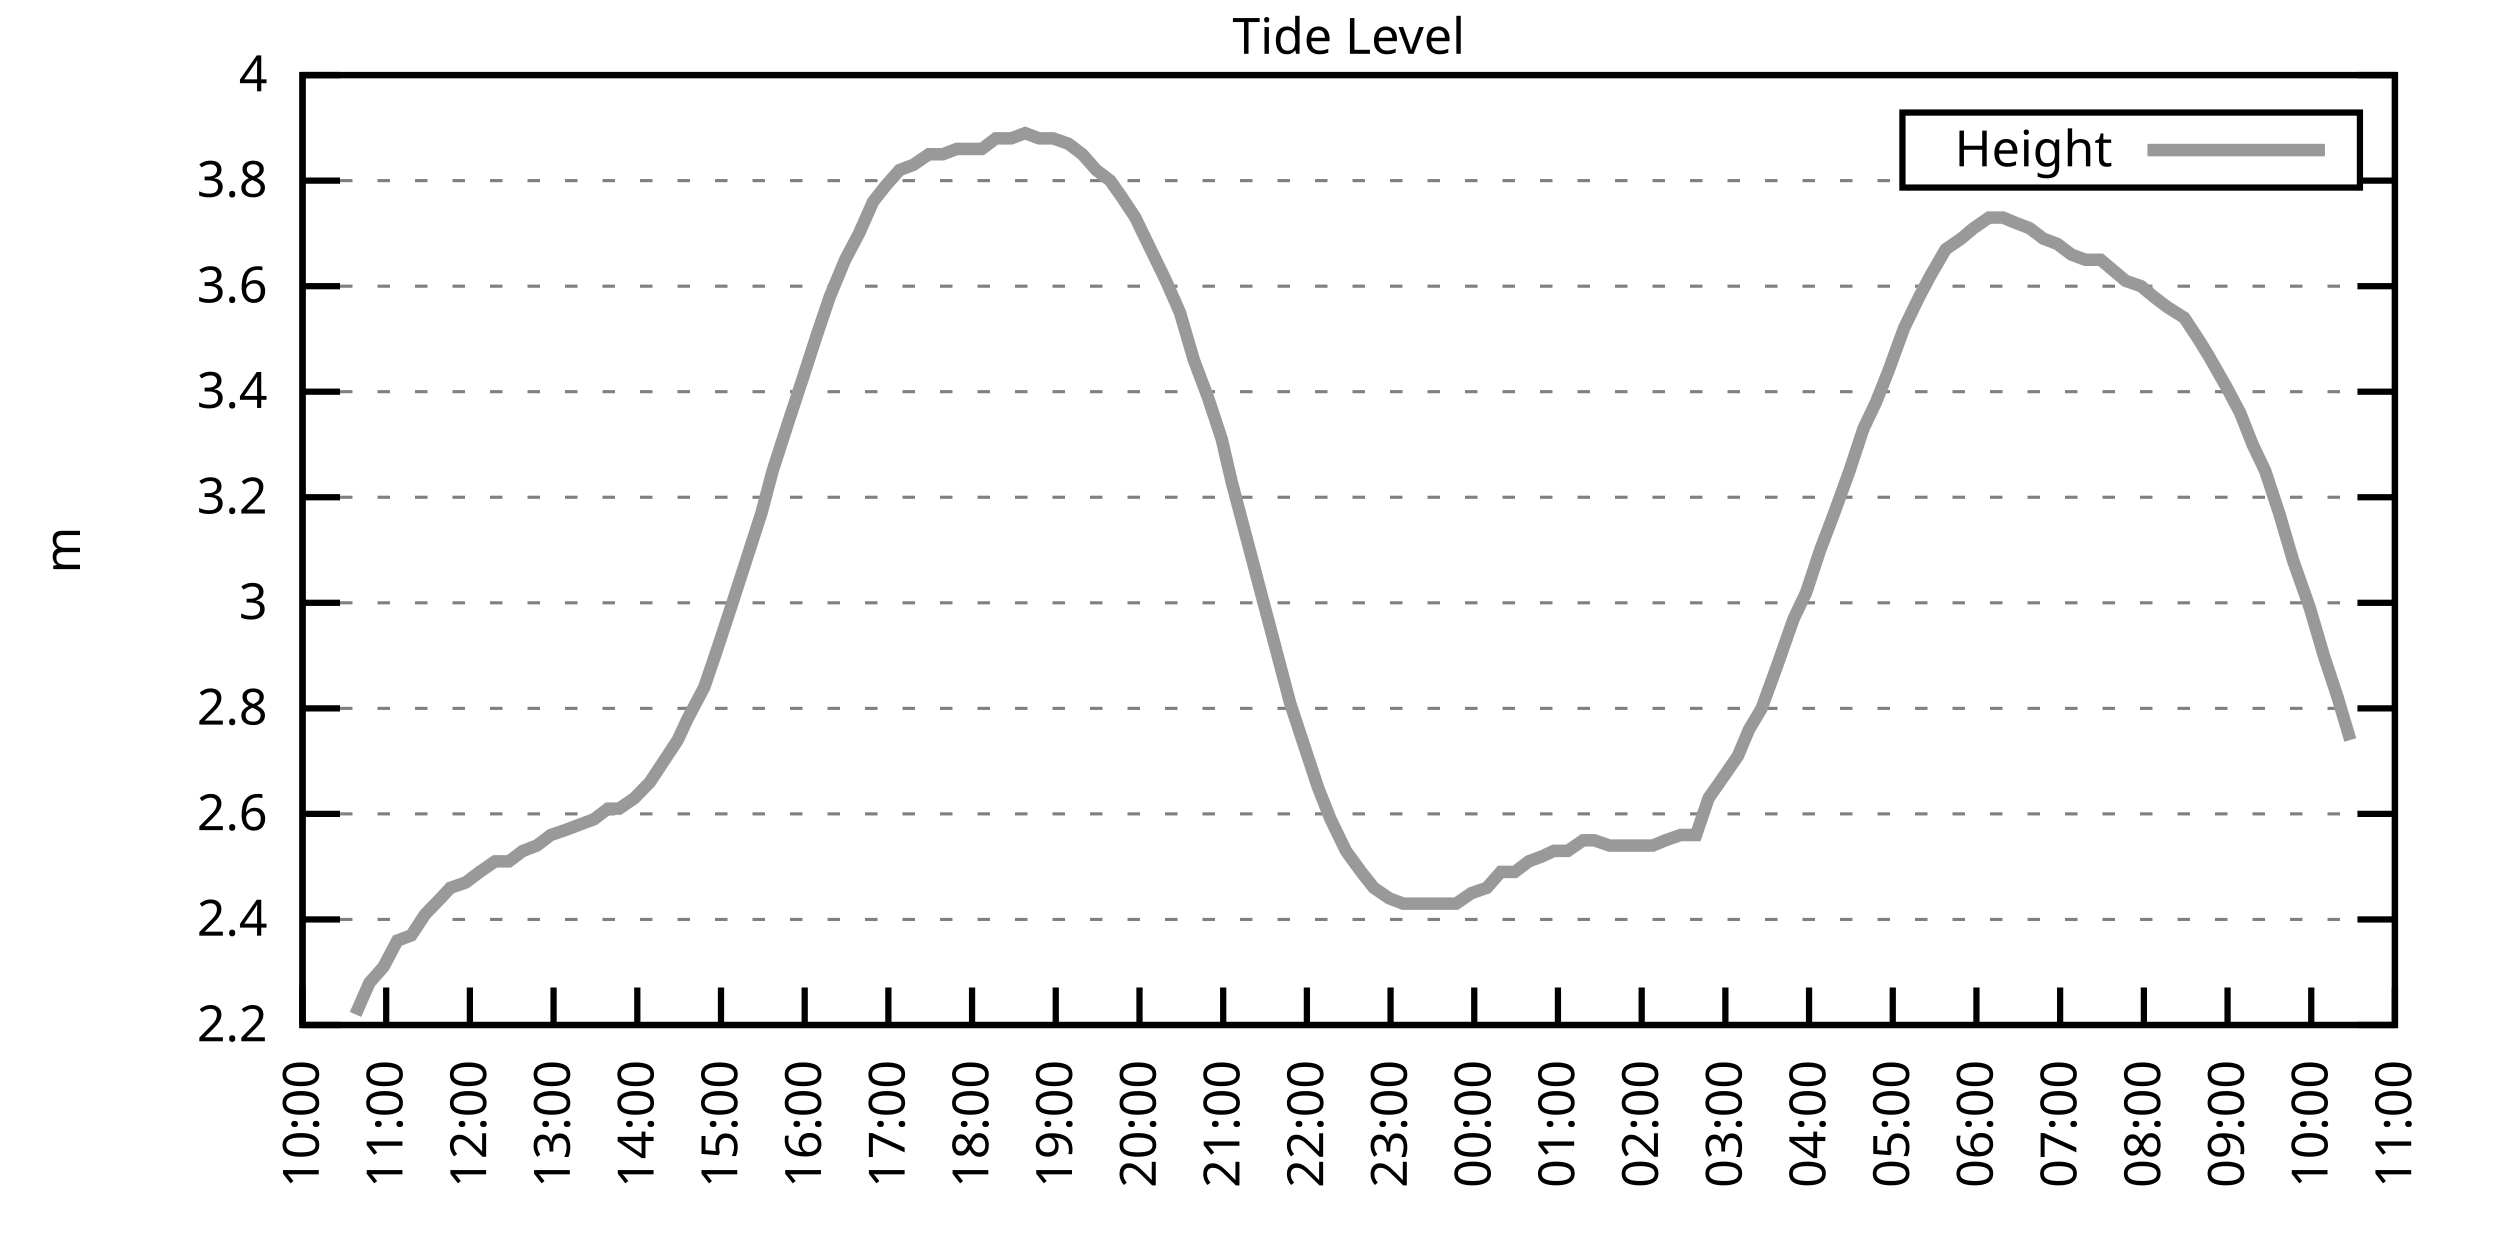
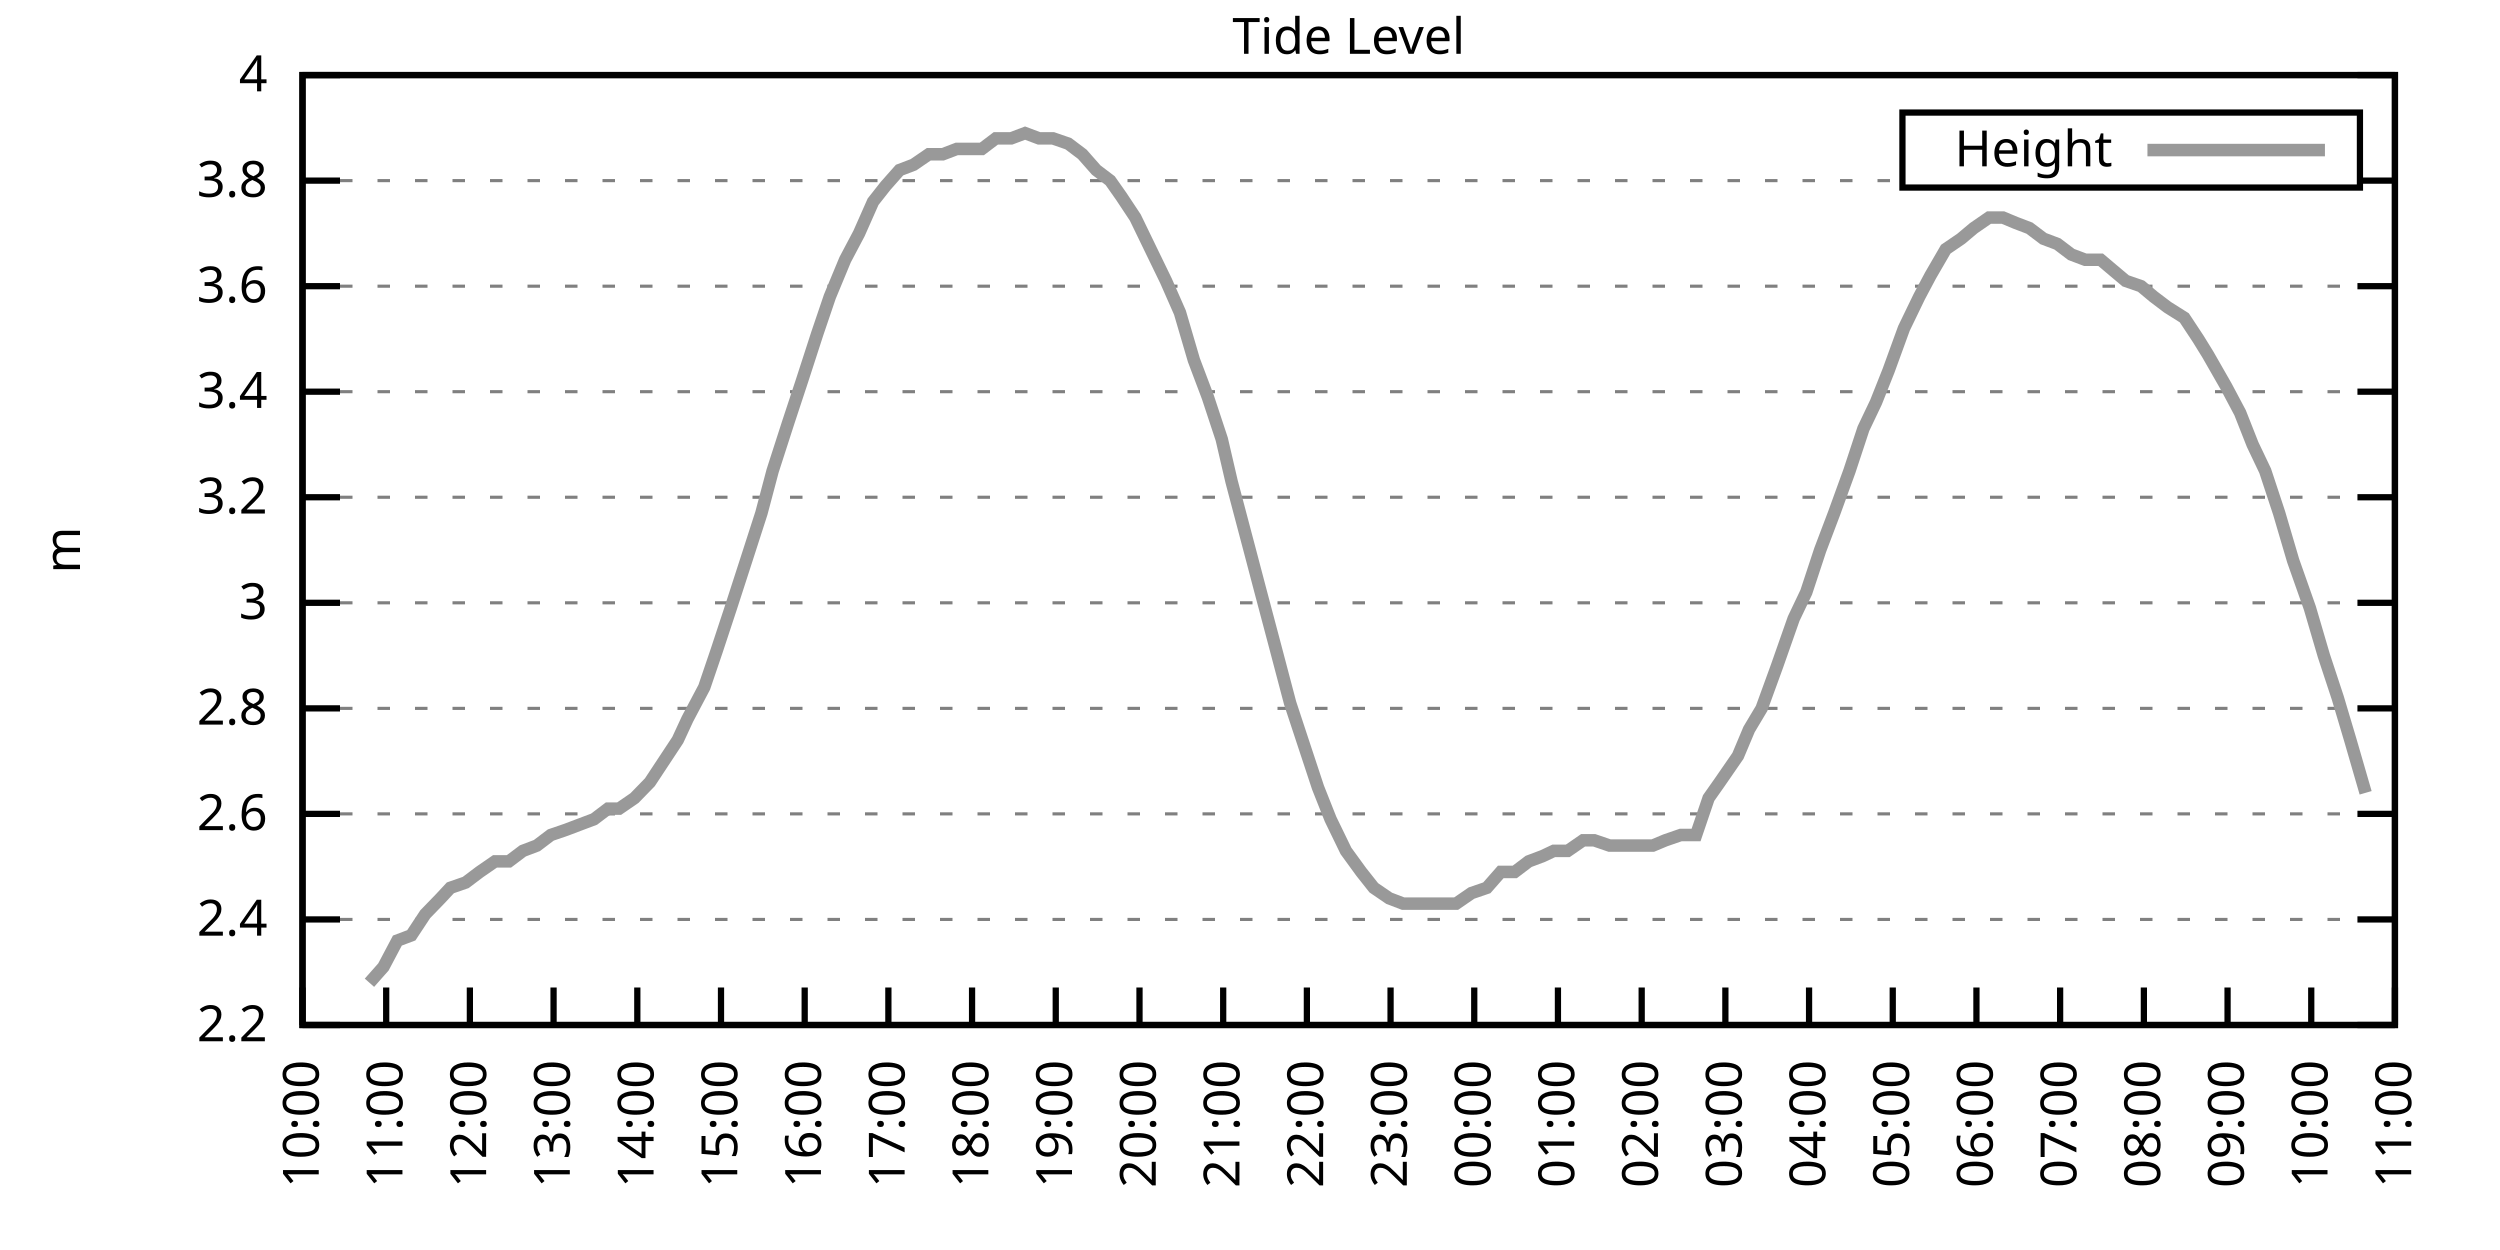
<svg xmlns="http://www.w3.org/2000/svg" xmlns:xlink="http://www.w3.org/1999/xlink" width="400" height="200" viewBox="0 0 400 200">
  <g id="gnuplot_canvas">
    <rect x="0" y="0" width="400" height="200" fill="none" />
    <defs>
      <circle id="gpDot" r="0.5" stroke-width="0.5" stroke="currentColor" />
      <path id="gpPt0" stroke-width="0.333" stroke="currentColor" d="M-1,0 h2 M0,-1 v2" />
      <path id="gpPt1" stroke-width="0.333" stroke="currentColor" d="M-1,-1 L1,1 M1,-1 L-1,1" />
      <path id="gpPt2" stroke-width="0.333" stroke="currentColor" d="M-1,0 L1,0 M0,-1 L0,1 M-1,-1 L1,1 M-1,1 L1,-1" />
      <rect id="gpPt3" stroke-width="0.333" stroke="currentColor" x="-1" y="-1" width="2" height="2" />
      <rect id="gpPt4" stroke-width="0.333" stroke="currentColor" fill="currentColor" x="-1" y="-1" width="2" height="2" />
      <circle id="gpPt5" stroke-width="0.333" stroke="currentColor" cx="0" cy="0" r="1" />
      <use xlink:href="#gpPt5" id="gpPt6" fill="currentColor" stroke="none" />
      <path id="gpPt7" stroke-width="0.333" stroke="currentColor" d="M0,-1.33 L-1.33,0.67 L1.33,0.67 z" />
      <use xlink:href="#gpPt7" id="gpPt8" fill="currentColor" stroke="none" />
      <use xlink:href="#gpPt7" id="gpPt9" stroke="currentColor" transform="rotate(180)" />
      <use xlink:href="#gpPt9" id="gpPt10" fill="currentColor" stroke="none" />
      <use xlink:href="#gpPt3" id="gpPt11" stroke="currentColor" transform="rotate(45)" />
      <use xlink:href="#gpPt11" id="gpPt12" fill="currentColor" stroke="none" />
      <path id="gpPt13" stroke-width="0.333" stroke="currentColor" d="M0,1.330 L1.265,0.411 L0.782,-1.067 L-0.782,-1.076 L-1.265,0.411 z" />
      <use xlink:href="#gpPt13" id="gpPt14" fill="currentColor" stroke="none" />
      <filter id="textbox" filterUnits="objectBoundingBox" x="0" y="0" height="1" width="1">
        <feFlood flood-color="white" flood-opacity="1" result="bgnd" />
        <feComposite in="SourceGraphic" in2="bgnd" operator="atop" />
      </filter>
      <filter id="greybox" filterUnits="objectBoundingBox" x="0" y="0" height="1" width="1">
        <feFlood flood-color="lightgrey" flood-opacity="1" result="grey" />
        <feComposite in="SourceGraphic" in2="grey" operator="atop" />
      </filter>
    </defs>
    <g fill="none" color="white" stroke="currentColor" stroke-width="1.00" stroke-linecap="butt" stroke-linejoin="miter">
</g>
    <g fill="none" color="black" stroke="currentColor" stroke-width="1.00" stroke-linecap="butt" stroke-linejoin="miter">
      <g stroke="none" shape-rendering="crispEdges">
        <polygon fill="rgb(255, 255, 255)" points="48.40,164.00 383.18,164.00 383.18,12.02 48.40,12.02 " />
      </g>
    </g>
    <g fill="none" color="black" stroke="currentColor" stroke-width="1.00" stroke-linecap="butt" stroke-linejoin="miter">
</g>
    <g fill="none" color="black" stroke="black" stroke-width="0.50" stroke-linecap="butt" stroke-linejoin="miter">
</g>
    <g fill="none" color="gray" stroke="currentColor" stroke-width="0.50" stroke-linecap="butt" stroke-linejoin="miter">
      <path stroke="gray" stroke-dasharray="2,4" class="gridline" d="M48.40,164.00 L383.19,164.00  " />
    </g>
    <g fill="none" color="gray" stroke="gray" stroke-width="1.00" stroke-linecap="butt" stroke-linejoin="miter">
</g>
    <g fill="none" color="black" stroke="currentColor" stroke-width="1.00" stroke-linecap="butt" stroke-linejoin="miter">
      <path stroke="black" d="M48.40,164.00 L54.40,164.00 M383.19,164.00 L377.19,164.00  " />
      <g transform="translate(42.80,166.60)" stroke="none" fill="black" font-family="Sans" font-size="8.00" text-anchor="end">
        <text>
          <tspan font-family="Sans"> 2.2</tspan>
        </text>
      </g>
    </g>
    <g fill="none" color="black" stroke="currentColor" stroke-width="1.00" stroke-linecap="butt" stroke-linejoin="miter">
</g>
    <g fill="none" color="black" stroke="black" stroke-width="0.50" stroke-linecap="butt" stroke-linejoin="miter">
</g>
    <g fill="none" color="gray" stroke="currentColor" stroke-width="0.50" stroke-linecap="butt" stroke-linejoin="miter">
      <path stroke="gray" stroke-dasharray="2,4" class="gridline" d="M48.40,147.11 L383.19,147.11  " />
    </g>
    <g fill="none" color="gray" stroke="gray" stroke-width="1.00" stroke-linecap="butt" stroke-linejoin="miter">
</g>
    <g fill="none" color="black" stroke="currentColor" stroke-width="1.00" stroke-linecap="butt" stroke-linejoin="miter">
      <path stroke="black" d="M48.40,147.11 L54.40,147.11 M383.19,147.11 L377.19,147.11  " />
      <g transform="translate(42.80,149.71)" stroke="none" fill="black" font-family="Sans" font-size="8.00" text-anchor="end">
        <text>
          <tspan font-family="Sans"> 2.4</tspan>
        </text>
      </g>
    </g>
    <g fill="none" color="black" stroke="currentColor" stroke-width="1.00" stroke-linecap="butt" stroke-linejoin="miter">
</g>
    <g fill="none" color="black" stroke="black" stroke-width="0.50" stroke-linecap="butt" stroke-linejoin="miter">
</g>
    <g fill="none" color="gray" stroke="currentColor" stroke-width="0.50" stroke-linecap="butt" stroke-linejoin="miter">
      <path stroke="gray" stroke-dasharray="2,4" class="gridline" d="M48.40,130.22 L383.19,130.22  " />
    </g>
    <g fill="none" color="gray" stroke="gray" stroke-width="1.00" stroke-linecap="butt" stroke-linejoin="miter">
</g>
    <g fill="none" color="black" stroke="currentColor" stroke-width="1.00" stroke-linecap="butt" stroke-linejoin="miter">
      <path stroke="black" d="M48.40,130.22 L54.40,130.22 M383.19,130.22 L377.19,130.22  " />
      <g transform="translate(42.80,132.82)" stroke="none" fill="black" font-family="Sans" font-size="8.00" text-anchor="end">
        <text>
          <tspan font-family="Sans"> 2.6</tspan>
        </text>
      </g>
    </g>
    <g fill="none" color="black" stroke="currentColor" stroke-width="1.00" stroke-linecap="butt" stroke-linejoin="miter">
</g>
    <g fill="none" color="black" stroke="black" stroke-width="0.50" stroke-linecap="butt" stroke-linejoin="miter">
</g>
    <g fill="none" color="gray" stroke="currentColor" stroke-width="0.50" stroke-linecap="butt" stroke-linejoin="miter">
      <path stroke="gray" stroke-dasharray="2,4" class="gridline" d="M48.40,113.34 L383.19,113.34  " />
    </g>
    <g fill="none" color="gray" stroke="gray" stroke-width="1.00" stroke-linecap="butt" stroke-linejoin="miter">
</g>
    <g fill="none" color="black" stroke="currentColor" stroke-width="1.00" stroke-linecap="butt" stroke-linejoin="miter">
      <path stroke="black" d="M48.40,113.34 L54.40,113.34 M383.19,113.34 L377.19,113.34  " />
      <g transform="translate(42.80,115.94)" stroke="none" fill="black" font-family="Sans" font-size="8.00" text-anchor="end">
        <text>
          <tspan font-family="Sans"> 2.8</tspan>
        </text>
      </g>
    </g>
    <g fill="none" color="black" stroke="currentColor" stroke-width="1.00" stroke-linecap="butt" stroke-linejoin="miter">
</g>
    <g fill="none" color="black" stroke="black" stroke-width="0.50" stroke-linecap="butt" stroke-linejoin="miter">
</g>
    <g fill="none" color="gray" stroke="currentColor" stroke-width="0.50" stroke-linecap="butt" stroke-linejoin="miter">
      <path stroke="gray" stroke-dasharray="2,4" class="gridline" d="M48.40,96.45 L383.19,96.45  " />
    </g>
    <g fill="none" color="gray" stroke="gray" stroke-width="1.00" stroke-linecap="butt" stroke-linejoin="miter">
</g>
    <g fill="none" color="black" stroke="currentColor" stroke-width="1.00" stroke-linecap="butt" stroke-linejoin="miter">
      <path stroke="black" d="M48.40,96.45 L54.40,96.45 M383.19,96.45 L377.19,96.45  " />
      <g transform="translate(42.80,99.05)" stroke="none" fill="black" font-family="Sans" font-size="8.00" text-anchor="end">
        <text>
          <tspan font-family="Sans"> 3</tspan>
        </text>
      </g>
    </g>
    <g fill="none" color="black" stroke="currentColor" stroke-width="1.00" stroke-linecap="butt" stroke-linejoin="miter">
</g>
    <g fill="none" color="black" stroke="black" stroke-width="0.50" stroke-linecap="butt" stroke-linejoin="miter">
</g>
    <g fill="none" color="gray" stroke="currentColor" stroke-width="0.50" stroke-linecap="butt" stroke-linejoin="miter">
      <path stroke="gray" stroke-dasharray="2,4" class="gridline" d="M48.40,79.56 L383.19,79.56  " />
    </g>
    <g fill="none" color="gray" stroke="gray" stroke-width="1.00" stroke-linecap="butt" stroke-linejoin="miter">
</g>
    <g fill="none" color="black" stroke="currentColor" stroke-width="1.00" stroke-linecap="butt" stroke-linejoin="miter">
      <path stroke="black" d="M48.40,79.56 L54.40,79.56 M383.19,79.56 L377.19,79.56  " />
      <g transform="translate(42.80,82.16)" stroke="none" fill="black" font-family="Sans" font-size="8.00" text-anchor="end">
        <text>
          <tspan font-family="Sans"> 3.2</tspan>
        </text>
      </g>
    </g>
    <g fill="none" color="black" stroke="currentColor" stroke-width="1.00" stroke-linecap="butt" stroke-linejoin="miter">
</g>
    <g fill="none" color="black" stroke="black" stroke-width="0.50" stroke-linecap="butt" stroke-linejoin="miter">
</g>
    <g fill="none" color="gray" stroke="currentColor" stroke-width="0.50" stroke-linecap="butt" stroke-linejoin="miter">
      <path stroke="gray" stroke-dasharray="2,4" class="gridline" d="M48.40,62.67 L383.19,62.67  " />
    </g>
    <g fill="none" color="gray" stroke="gray" stroke-width="1.00" stroke-linecap="butt" stroke-linejoin="miter">
</g>
    <g fill="none" color="black" stroke="currentColor" stroke-width="1.00" stroke-linecap="butt" stroke-linejoin="miter">
      <path stroke="black" d="M48.40,62.67 L54.40,62.67 M383.19,62.67 L377.19,62.67  " />
      <g transform="translate(42.80,65.27)" stroke="none" fill="black" font-family="Sans" font-size="8.00" text-anchor="end">
        <text>
          <tspan font-family="Sans"> 3.4</tspan>
        </text>
      </g>
    </g>
    <g fill="none" color="black" stroke="currentColor" stroke-width="1.00" stroke-linecap="butt" stroke-linejoin="miter">
</g>
    <g fill="none" color="black" stroke="black" stroke-width="0.50" stroke-linecap="butt" stroke-linejoin="miter">
</g>
    <g fill="none" color="gray" stroke="currentColor" stroke-width="0.50" stroke-linecap="butt" stroke-linejoin="miter">
      <path stroke="gray" stroke-dasharray="2,4" class="gridline" d="M48.40,45.79 L383.19,45.79  " />
    </g>
    <g fill="none" color="gray" stroke="gray" stroke-width="1.00" stroke-linecap="butt" stroke-linejoin="miter">
</g>
    <g fill="none" color="black" stroke="currentColor" stroke-width="1.00" stroke-linecap="butt" stroke-linejoin="miter">
      <path stroke="black" d="M48.40,45.79 L54.40,45.79 M383.19,45.79 L377.19,45.79  " />
      <g transform="translate(42.80,48.39)" stroke="none" fill="black" font-family="Sans" font-size="8.00" text-anchor="end">
        <text>
          <tspan font-family="Sans"> 3.6</tspan>
        </text>
      </g>
    </g>
    <g fill="none" color="black" stroke="currentColor" stroke-width="1.00" stroke-linecap="butt" stroke-linejoin="miter">
</g>
    <g fill="none" color="black" stroke="black" stroke-width="0.50" stroke-linecap="butt" stroke-linejoin="miter">
</g>
    <g fill="none" color="gray" stroke="currentColor" stroke-width="0.50" stroke-linecap="butt" stroke-linejoin="miter">
      <path stroke="gray" stroke-dasharray="2,4" class="gridline" d="M48.40,28.90 L304.39,28.90 M377.59,28.90 L383.19,28.90  " />
    </g>
    <g fill="none" color="gray" stroke="gray" stroke-width="1.00" stroke-linecap="butt" stroke-linejoin="miter">
</g>
    <g fill="none" color="black" stroke="currentColor" stroke-width="1.00" stroke-linecap="butt" stroke-linejoin="miter">
      <path stroke="black" d="M48.40,28.90 L54.40,28.90 M383.19,28.90 L377.19,28.90  " />
      <g transform="translate(42.80,31.50)" stroke="none" fill="black" font-family="Sans" font-size="8.00" text-anchor="end">
        <text>
          <tspan font-family="Sans"> 3.8</tspan>
        </text>
      </g>
    </g>
    <g fill="none" color="black" stroke="currentColor" stroke-width="1.00" stroke-linecap="butt" stroke-linejoin="miter">
</g>
    <g fill="none" color="black" stroke="black" stroke-width="0.50" stroke-linecap="butt" stroke-linejoin="miter">
</g>
    <g fill="none" color="gray" stroke="currentColor" stroke-width="0.50" stroke-linecap="butt" stroke-linejoin="miter">
      <path stroke="gray" stroke-dasharray="2,4" class="gridline" d="M48.40,12.01 L383.19,12.01  " />
    </g>
    <g fill="none" color="gray" stroke="gray" stroke-width="1.00" stroke-linecap="butt" stroke-linejoin="miter">
</g>
    <g fill="none" color="black" stroke="currentColor" stroke-width="1.00" stroke-linecap="butt" stroke-linejoin="miter">
      <path stroke="black" d="M48.40,12.01 L54.40,12.01 M383.19,12.01 L377.19,12.01  " />
      <g transform="translate(42.80,14.61)" stroke="none" fill="black" font-family="Sans" font-size="8.00" text-anchor="end">
        <text>
          <tspan font-family="Sans"> 4</tspan>
        </text>
      </g>
    </g>
    <g fill="none" color="black" stroke="currentColor" stroke-width="1.00" stroke-linecap="butt" stroke-linejoin="miter">
      <path stroke="black" d="M48.40,164.00 L48.40,158.00  " />
      <g transform="translate(51.00,169.60) rotate(270.00)" stroke="none" fill="black" font-family="Sans" font-size="8.00" text-anchor="end">
        <text>
          <tspan font-family="Sans">10:00</tspan>
        </text>
      </g>
    </g>
    <g fill="none" color="black" stroke="currentColor" stroke-width="1.00" stroke-linecap="butt" stroke-linejoin="miter">
      <path stroke="black" d="M61.79,164.00 L61.79,158.00  " />
      <g transform="translate(64.39,169.60) rotate(270.00)" stroke="none" fill="black" font-family="Sans" font-size="8.00" text-anchor="end">
        <text>
          <tspan font-family="Sans">11:00</tspan>
        </text>
      </g>
    </g>
    <g fill="none" color="black" stroke="currentColor" stroke-width="1.00" stroke-linecap="butt" stroke-linejoin="miter">
      <path stroke="black" d="M75.18,164.00 L75.18,158.00  " />
      <g transform="translate(77.78,169.60) rotate(270.00)" stroke="none" fill="black" font-family="Sans" font-size="8.00" text-anchor="end">
        <text>
          <tspan font-family="Sans">12:00</tspan>
        </text>
      </g>
    </g>
    <g fill="none" color="black" stroke="currentColor" stroke-width="1.00" stroke-linecap="butt" stroke-linejoin="miter">
      <path stroke="black" d="M88.57,164.00 L88.57,158.00  " />
      <g transform="translate(91.17,169.60) rotate(270.00)" stroke="none" fill="black" font-family="Sans" font-size="8.00" text-anchor="end">
        <text>
          <tspan font-family="Sans">13:00</tspan>
        </text>
      </g>
    </g>
    <g fill="none" color="black" stroke="currentColor" stroke-width="1.00" stroke-linecap="butt" stroke-linejoin="miter">
      <path stroke="black" d="M101.97,164.00 L101.97,158.00  " />
      <g transform="translate(104.57,169.60) rotate(270.00)" stroke="none" fill="black" font-family="Sans" font-size="8.00" text-anchor="end">
        <text>
          <tspan font-family="Sans">14:00</tspan>
        </text>
      </g>
    </g>
    <g fill="none" color="black" stroke="currentColor" stroke-width="1.00" stroke-linecap="butt" stroke-linejoin="miter">
      <path stroke="black" d="M115.36,164.00 L115.36,158.00  " />
      <g transform="translate(117.96,169.60) rotate(270.00)" stroke="none" fill="black" font-family="Sans" font-size="8.00" text-anchor="end">
        <text>
          <tspan font-family="Sans">15:00</tspan>
        </text>
      </g>
    </g>
    <g fill="none" color="black" stroke="currentColor" stroke-width="1.00" stroke-linecap="butt" stroke-linejoin="miter">
      <path stroke="black" d="M128.75,164.00 L128.75,158.00  " />
      <g transform="translate(131.35,169.60) rotate(270.00)" stroke="none" fill="black" font-family="Sans" font-size="8.00" text-anchor="end">
        <text>
          <tspan font-family="Sans">16:00</tspan>
        </text>
      </g>
    </g>
    <g fill="none" color="black" stroke="currentColor" stroke-width="1.00" stroke-linecap="butt" stroke-linejoin="miter">
      <path stroke="black" d="M142.14,164.00 L142.14,158.00  " />
      <g transform="translate(144.74,169.60) rotate(270.00)" stroke="none" fill="black" font-family="Sans" font-size="8.00" text-anchor="end">
        <text>
          <tspan font-family="Sans">17:00</tspan>
        </text>
      </g>
    </g>
    <g fill="none" color="black" stroke="currentColor" stroke-width="1.00" stroke-linecap="butt" stroke-linejoin="miter">
      <path stroke="black" d="M155.53,164.00 L155.53,158.00  " />
      <g transform="translate(158.13,169.60) rotate(270.00)" stroke="none" fill="black" font-family="Sans" font-size="8.00" text-anchor="end">
        <text>
          <tspan font-family="Sans">18:00</tspan>
        </text>
      </g>
    </g>
    <g fill="none" color="black" stroke="currentColor" stroke-width="1.00" stroke-linecap="butt" stroke-linejoin="miter">
      <path stroke="black" d="M168.92,164.00 L168.92,158.00  " />
      <g transform="translate(171.52,169.60) rotate(270.00)" stroke="none" fill="black" font-family="Sans" font-size="8.00" text-anchor="end">
        <text>
          <tspan font-family="Sans">19:00</tspan>
        </text>
      </g>
    </g>
    <g fill="none" color="black" stroke="currentColor" stroke-width="1.00" stroke-linecap="butt" stroke-linejoin="miter">
      <path stroke="black" d="M182.32,164.00 L182.32,158.00  " />
      <g transform="translate(184.92,169.60) rotate(270.00)" stroke="none" fill="black" font-family="Sans" font-size="8.00" text-anchor="end">
        <text>
          <tspan font-family="Sans">20:00</tspan>
        </text>
      </g>
    </g>
    <g fill="none" color="black" stroke="currentColor" stroke-width="1.00" stroke-linecap="butt" stroke-linejoin="miter">
      <path stroke="black" d="M195.71,164.00 L195.71,158.00  " />
      <g transform="translate(198.31,169.60) rotate(270.00)" stroke="none" fill="black" font-family="Sans" font-size="8.00" text-anchor="end">
        <text>
          <tspan font-family="Sans">21:00</tspan>
        </text>
      </g>
    </g>
    <g fill="none" color="black" stroke="currentColor" stroke-width="1.00" stroke-linecap="butt" stroke-linejoin="miter">
      <path stroke="black" d="M209.10,164.00 L209.10,158.00  " />
      <g transform="translate(211.70,169.60) rotate(270.00)" stroke="none" fill="black" font-family="Sans" font-size="8.00" text-anchor="end">
        <text>
          <tspan font-family="Sans">22:00</tspan>
        </text>
      </g>
    </g>
    <g fill="none" color="black" stroke="currentColor" stroke-width="1.00" stroke-linecap="butt" stroke-linejoin="miter">
      <path stroke="black" d="M222.49,164.00 L222.49,158.00  " />
      <g transform="translate(225.09,169.60) rotate(270.00)" stroke="none" fill="black" font-family="Sans" font-size="8.00" text-anchor="end">
        <text>
          <tspan font-family="Sans">23:00</tspan>
        </text>
      </g>
    </g>
    <g fill="none" color="black" stroke="currentColor" stroke-width="1.00" stroke-linecap="butt" stroke-linejoin="miter">
      <path stroke="black" d="M235.88,164.00 L235.88,158.00  " />
      <g transform="translate(238.48,169.60) rotate(270.00)" stroke="none" fill="black" font-family="Sans" font-size="8.00" text-anchor="end">
        <text>
          <tspan font-family="Sans">00:00</tspan>
        </text>
      </g>
    </g>
    <g fill="none" color="black" stroke="currentColor" stroke-width="1.00" stroke-linecap="butt" stroke-linejoin="miter">
      <path stroke="black" d="M249.27,164.00 L249.27,158.00  " />
      <g transform="translate(251.87,169.60) rotate(270.00)" stroke="none" fill="black" font-family="Sans" font-size="8.00" text-anchor="end">
        <text>
          <tspan font-family="Sans">01:00</tspan>
        </text>
      </g>
    </g>
    <g fill="none" color="black" stroke="currentColor" stroke-width="1.00" stroke-linecap="butt" stroke-linejoin="miter">
      <path stroke="black" d="M262.67,164.00 L262.67,158.00  " />
      <g transform="translate(265.27,169.60) rotate(270.00)" stroke="none" fill="black" font-family="Sans" font-size="8.00" text-anchor="end">
        <text>
          <tspan font-family="Sans">02:00</tspan>
        </text>
      </g>
    </g>
    <g fill="none" color="black" stroke="currentColor" stroke-width="1.00" stroke-linecap="butt" stroke-linejoin="miter">
      <path stroke="black" d="M276.06,164.00 L276.06,158.00  " />
      <g transform="translate(278.66,169.60) rotate(270.00)" stroke="none" fill="black" font-family="Sans" font-size="8.00" text-anchor="end">
        <text>
          <tspan font-family="Sans">03:00</tspan>
        </text>
      </g>
    </g>
    <g fill="none" color="black" stroke="currentColor" stroke-width="1.00" stroke-linecap="butt" stroke-linejoin="miter">
      <path stroke="black" d="M289.45,164.00 L289.45,158.00  " />
      <g transform="translate(292.05,169.60) rotate(270.00)" stroke="none" fill="black" font-family="Sans" font-size="8.00" text-anchor="end">
        <text>
          <tspan font-family="Sans">04:00</tspan>
        </text>
      </g>
    </g>
    <g fill="none" color="black" stroke="currentColor" stroke-width="1.00" stroke-linecap="butt" stroke-linejoin="miter">
      <path stroke="black" d="M302.84,164.00 L302.84,158.00  " />
      <g transform="translate(305.44,169.60) rotate(270.00)" stroke="none" fill="black" font-family="Sans" font-size="8.00" text-anchor="end">
        <text>
          <tspan font-family="Sans">05:00</tspan>
        </text>
      </g>
    </g>
    <g fill="none" color="black" stroke="currentColor" stroke-width="1.00" stroke-linecap="butt" stroke-linejoin="miter">
      <path stroke="black" d="M316.23,164.00 L316.23,158.00  " />
      <g transform="translate(318.83,169.60) rotate(270.00)" stroke="none" fill="black" font-family="Sans" font-size="8.00" text-anchor="end">
        <text>
          <tspan font-family="Sans">06:00</tspan>
        </text>
      </g>
    </g>
    <g fill="none" color="black" stroke="currentColor" stroke-width="1.00" stroke-linecap="butt" stroke-linejoin="miter">
      <path stroke="black" d="M329.62,164.00 L329.62,158.00  " />
      <g transform="translate(332.22,169.60) rotate(270.00)" stroke="none" fill="black" font-family="Sans" font-size="8.00" text-anchor="end">
        <text>
          <tspan font-family="Sans">07:00</tspan>
        </text>
      </g>
    </g>
    <g fill="none" color="black" stroke="currentColor" stroke-width="1.00" stroke-linecap="butt" stroke-linejoin="miter">
      <path stroke="black" d="M343.02,164.00 L343.02,158.00  " />
      <g transform="translate(345.62,169.60) rotate(270.00)" stroke="none" fill="black" font-family="Sans" font-size="8.00" text-anchor="end">
        <text>
          <tspan font-family="Sans">08:00</tspan>
        </text>
      </g>
    </g>
    <g fill="none" color="black" stroke="currentColor" stroke-width="1.00" stroke-linecap="butt" stroke-linejoin="miter">
      <path stroke="black" d="M356.41,164.00 L356.41,158.00  " />
      <g transform="translate(359.01,169.60) rotate(270.00)" stroke="none" fill="black" font-family="Sans" font-size="8.00" text-anchor="end">
        <text>
          <tspan font-family="Sans">09:00</tspan>
        </text>
      </g>
    </g>
    <g fill="none" color="black" stroke="currentColor" stroke-width="1.00" stroke-linecap="butt" stroke-linejoin="miter">
      <path stroke="black" d="M369.80,164.00 L369.80,158.00  " />
      <g transform="translate(372.40,169.60) rotate(270.00)" stroke="none" fill="black" font-family="Sans" font-size="8.00" text-anchor="end">
        <text>
          <tspan font-family="Sans">10:00</tspan>
        </text>
      </g>
    </g>
    <g fill="none" color="black" stroke="currentColor" stroke-width="1.00" stroke-linecap="butt" stroke-linejoin="miter">
      <path stroke="black" d="M383.19,164.00 L383.19,158.00  " />
      <g transform="translate(385.79,169.60) rotate(270.00)" stroke="none" fill="black" font-family="Sans" font-size="8.00" text-anchor="end">
        <text>
          <tspan font-family="Sans">11:00</tspan>
        </text>
      </g>
    </g>
    <g fill="none" color="black" stroke="currentColor" stroke-width="1.00" stroke-linecap="butt" stroke-linejoin="miter">
</g>
    <g fill="none" color="black" stroke="currentColor" stroke-width="1.00" stroke-linecap="butt" stroke-linejoin="miter">
      <path stroke="black" d="M48.40,12.01 L48.40,164.00 L383.19,164.00 L383.19,12.01 L48.40,12.01 Z  " />
    </g>
    <g fill="none" color="black" stroke="currentColor" stroke-width="1.00" stroke-linecap="butt" stroke-linejoin="miter">
</g>
    <g fill="none" color="black" stroke="currentColor" stroke-width="1.00" stroke-linecap="butt" stroke-linejoin="miter">
      <path stroke="black" d="M304.39,30.01 L304.39,18.01 L377.59,18.01 L377.59,30.01 L304.39,30.01 Z  " />
    </g>
    <g id="Tide_level_plot_1">
      <g fill="none" color="white" stroke="black" stroke-width="2.00" stroke-linecap="butt" stroke-linejoin="miter">
</g>
      <g fill="none" color="black" stroke="currentColor" stroke-width="2.00" stroke-linecap="butt" stroke-linejoin="miter">
        <g transform="translate(337.99,26.61)" stroke="none" fill="black" font-family="Sans" font-size="8.00" text-anchor="end">
          <text>
            <tspan font-family="Sans">Height</tspan>
          </text>
        </g>
      </g>
      <g fill="none" color="black" stroke="currentColor" stroke-width="2.00" stroke-linecap="butt" stroke-linejoin="miter">
-         <path stroke="rgb(153, 153, 153)" d="M343.59,24.01 L371.99,24.01 M56.88,162.31 L59.11,157.24 L61.35,154.71 L63.58,150.49 L65.81,149.65 L68.04,146.27   L70.50,143.73 L72.06,142.05 L74.51,141.20 L76.75,139.51 L79.20,137.82 L81.43,137.82 L83.66,136.14 L85.90,135.29   L88.13,133.60 L90.58,132.76 L92.82,131.91 L95.05,131.07 L97.28,129.38 L99.06,129.38 L101.52,127.69 L103.98,125.16   L106.21,121.78 L108.44,118.40 L110.00,115.03 L112.68,109.96 L114.69,104.05 L116.92,97.29 L119.38,89.69 L121.83,82.09   L123.62,75.34 L126.07,67.74 L128.30,60.98 L130.76,53.39 L132.77,47.47 L135.22,41.56 L137.45,37.34 L139.69,32.28   L141.69,29.74 L143.93,27.21 L146.16,26.36 L148.61,24.68 L150.85,24.68 L153.08,23.83 L155.31,23.83 L157.10,23.83   L159.33,22.14 L161.78,22.14 L164.01,21.30 L166.25,22.14 L168.48,22.14 L170.93,22.99 L173.17,24.68 L175.40,27.21   L177.63,28.90 L179.41,31.43 L181.65,34.81 L184.10,39.87 L186.56,44.94 L188.79,50.01 L191.02,57.61 L193.25,63.52   L195.48,70.27 L197.05,77.03 L199.95,88.00 L201.73,94.76 L203.97,103.20 L206.42,112.49 L208.65,119.25 L210.88,126.00   L212.89,131.07 L215.35,136.14 L217.80,139.51 L219.81,142.05 L222.27,143.73 L224.50,144.58 L226.73,144.58 L228.29,144.58   L230.75,144.58 L232.98,144.58 L235.44,142.89 L237.89,142.05 L240.12,139.51 L242.36,139.51 L244.59,137.82 L246.82,136.98   L248.60,136.14 L250.84,136.14 L253.29,134.45 L255.08,134.45 L257.53,135.29 L259.54,135.29 L262.44,135.29 L264.45,135.29   L266.46,134.45 L268.92,133.60 L271.37,133.60 L273.38,127.69 L275.16,125.16 L278.07,120.94 L279.85,116.71 L281.86,113.34   L284.32,106.58 L286.99,98.98 L289.00,94.76 L291.23,88.00 L293.47,82.09 L295.92,75.34 L298.15,68.58 L300.16,64.36   L302.17,59.30 L304.63,52.54 L307.08,47.47 L308.87,44.10 L311.32,39.87 L313.78,38.19 L315.79,36.50 L318.24,34.81   L320.47,34.81 L322.48,35.65 L324.71,36.50 L326.95,38.19 L329.18,39.03 L331.41,40.72 L333.64,41.56 L336.10,41.56   L338.10,43.25 L340.11,44.94 L342.57,45.79 L344.58,47.47 L346.81,49.16 L349.49,50.85 L351.72,54.23 L353.28,56.76   L356.18,61.83 L358.42,66.05 L360.42,71.12 L362.43,75.34 L364.66,82.09 L366.90,89.69 L369.58,97.29 L371.81,104.89   L374.04,111.65 L376.05,118.40  " />
+         <path stroke="rgb(153, 153, 153)" d="M343.59,24.01 L371.99,24.01 M59.11,157.24 L61.35,154.71 L63.58,150.49 L65.81,149.65 L68.04,146.27 L70.50,143.73   L72.06,142.05 L74.51,141.20 L76.75,139.51 L79.20,137.82 L81.43,137.82 L83.66,136.14 L85.90,135.29 L88.13,133.60   L90.58,132.76 L92.82,131.91 L95.05,131.07 L97.28,129.38 L99.06,129.38 L101.52,127.69 L103.98,125.16 L106.21,121.78   L108.44,118.40 L110.00,115.03 L112.68,109.96 L114.69,104.05 L116.92,97.29 L119.38,89.69 L121.83,82.09 L123.62,75.34   L126.07,67.74 L128.30,60.98 L130.76,53.39 L132.77,47.47 L135.22,41.56 L137.45,37.34 L139.69,32.28 L141.69,29.74   L143.93,27.21 L146.16,26.36 L148.61,24.68 L150.85,24.68 L153.08,23.83 L155.31,23.83 L157.10,23.83 L159.33,22.14   L161.78,22.14 L164.01,21.30 L166.25,22.14 L168.48,22.14 L170.93,22.99 L173.17,24.68 L175.40,27.21 L177.63,28.90   L179.41,31.43 L181.65,34.81 L184.10,39.87 L186.56,44.94 L188.79,50.01 L191.02,57.61 L193.25,63.52 L195.48,70.27   L197.05,77.03 L199.95,88.00 L201.73,94.76 L203.97,103.20 L206.42,112.49 L208.65,119.25 L210.88,126.00 L212.89,131.07   L215.35,136.14 L217.80,139.51 L219.81,142.05 L222.27,143.73 L224.50,144.58 L226.73,144.58 L228.29,144.58 L230.75,144.58   L232.98,144.58 L235.44,142.89 L237.89,142.05 L240.12,139.51 L242.36,139.51 L244.59,137.82 L246.82,136.98 L248.60,136.14   L250.84,136.14 L253.29,134.45 L255.08,134.45 L257.53,135.29 L259.54,135.29 L262.44,135.29 L264.45,135.29 L266.46,134.45   L268.92,133.60 L271.37,133.60 L273.38,127.69 L275.16,125.16 L278.07,120.94 L279.85,116.71 L281.86,113.34 L284.32,106.58   L286.99,98.98 L289.00,94.76 L291.23,88.00 L293.47,82.09 L295.92,75.34 L298.15,68.58 L300.16,64.36 L302.17,59.30   L304.63,52.54 L307.08,47.47 L308.87,44.10 L311.32,39.87 L313.78,38.19 L315.79,36.50 L318.24,34.81 L320.47,34.81   L322.48,35.65 L324.71,36.50 L326.95,38.19 L329.18,39.03 L331.41,40.72 L333.64,41.56 L336.10,41.56 L338.10,43.25   L340.11,44.94 L342.57,45.79 L344.58,47.47 L346.81,49.16 L349.49,50.85 L351.72,54.23 L353.28,56.76 L356.18,61.83   L358.42,66.05 L360.42,71.12 L362.43,75.34 L364.66,82.09 L366.90,89.69 L369.58,97.29 L371.81,104.89 L374.04,111.65   L376.05,118.40 L378.50,126.85  " />
      </g>
    </g>
    <g fill="none" color="black" stroke="currentColor" stroke-width="2.00" stroke-linecap="butt" stroke-linejoin="miter">
</g>
    <g fill="none" color="black" stroke="black" stroke-width="1.00" stroke-linecap="butt" stroke-linejoin="miter">
</g>
    <g fill="none" color="black" stroke="currentColor" stroke-width="1.00" stroke-linecap="butt" stroke-linejoin="miter">
      <path stroke="black" d="M48.40,12.01 L48.40,164.00 L383.19,164.00 L383.19,12.01 L48.40,12.01 Z  " />
      <g transform="translate(12.80,88.01) rotate(270.00)" stroke="none" fill="black" font-family="Sans" font-size="8.00" text-anchor="middle">
        <text>
          <tspan font-family="Sans">m</tspan>
        </text>
      </g>
    </g>
    <g fill="none" color="black" stroke="currentColor" stroke-width="1.00" stroke-linecap="butt" stroke-linejoin="miter">
</g>
    <g fill="none" color="black" stroke="currentColor" stroke-width="1.00" stroke-linecap="butt" stroke-linejoin="miter">
      <g transform="translate(215.79,8.61)" stroke="none" fill="black" font-family="Sans" font-size="8.00" text-anchor="middle">
        <text>
          <tspan font-family="Sans">Tide Level</tspan>
        </text>
      </g>
    </g>
    <g fill="none" color="black" stroke="currentColor" stroke-width="1.00" stroke-linecap="butt" stroke-linejoin="miter">
</g>
  </g>
</svg>
